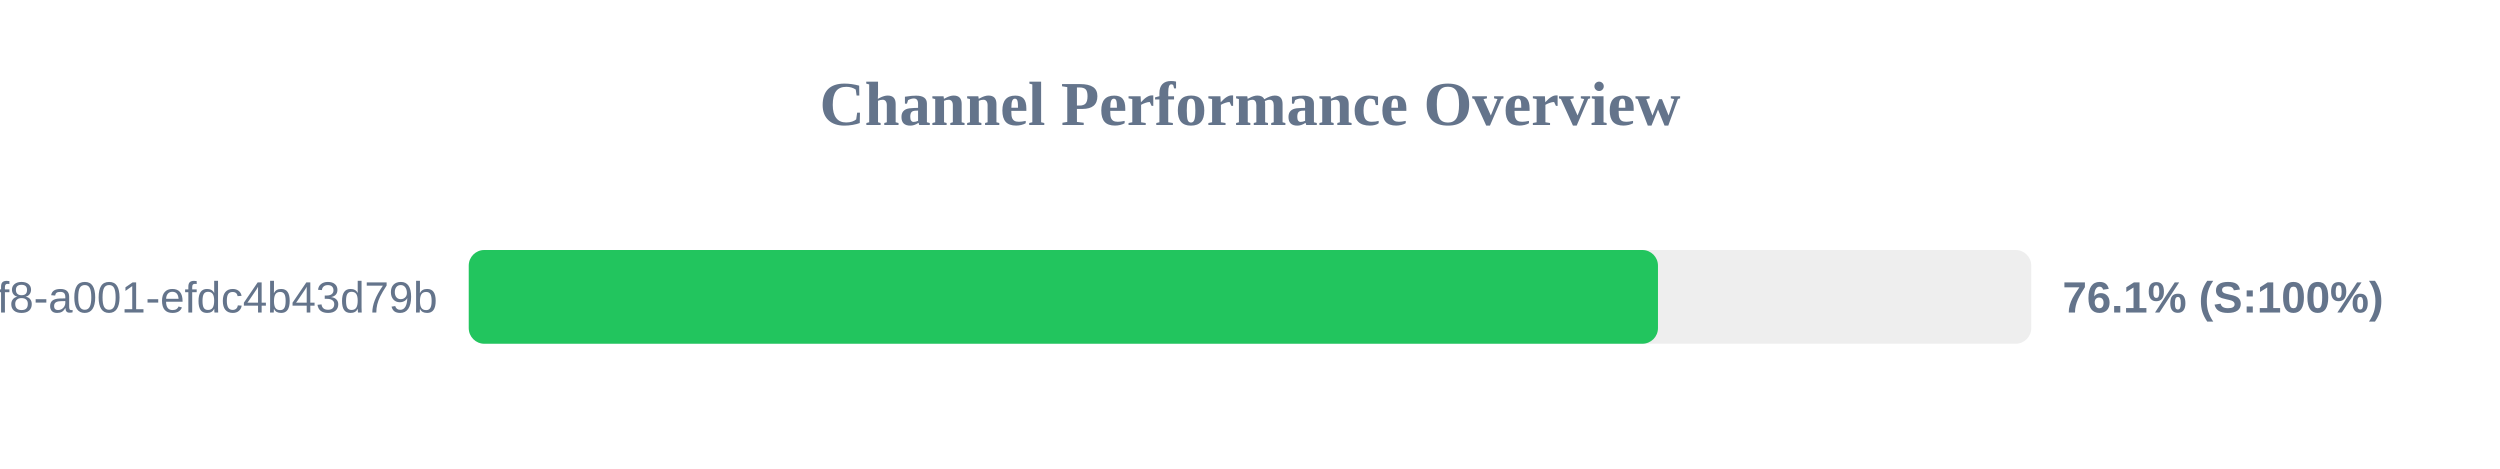
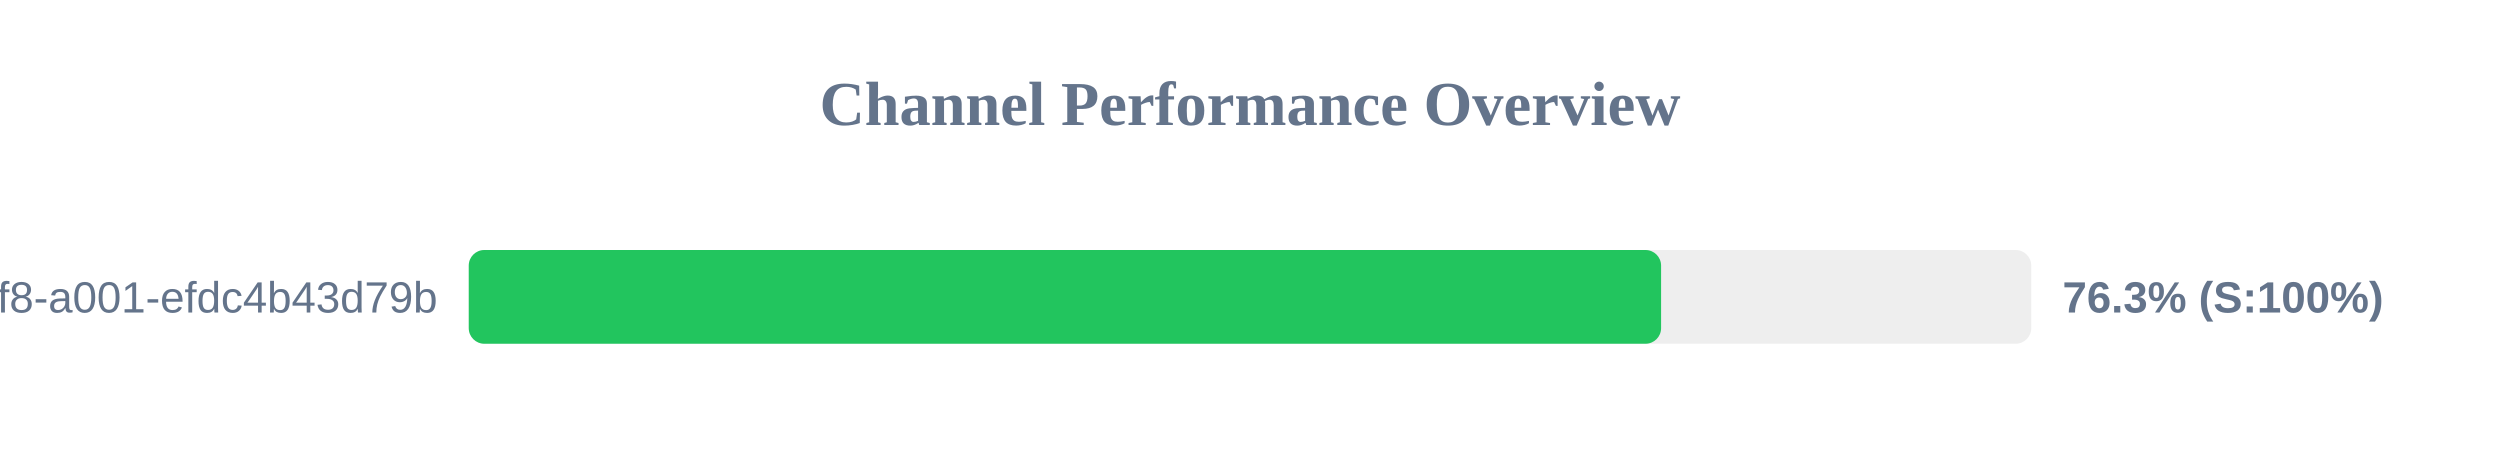
<svg xmlns="http://www.w3.org/2000/svg" width="800" height="150" version="1.1">
  <style>
        .row { font: 14px Arial; fill: #64748b; }
        .score { font: bold 14px Arial; fill: #64748b; }
    </style>
  <text x="400" y="40" text-anchor="middle" font-size="20px" font-weight="bold" fill="#64748b">Channel Performance Overview</text>
  <rect x="150" y="80" width="500" height="30" fill="#eee" rx="5" />
-   <rect x="150" y="80" width="380.55" height="30" fill="#22c55e" rx="5" />
+   <rect x="150" y="80" width="381.55" height="30" fill="#22c55e" rx="5" />
  <text x="140" y="100" text-anchor="end" class="row">?uuid=1fdb6b30-5371-4ff8-a001-efdc4b43d79b</text>
-   <text x="660" y="100" text-anchor="start" class="score">76.1% (S:100%)</text>
+   <text x="660" y="100" text-anchor="start" class="score">76.3% (S:100%)</text>
</svg>
